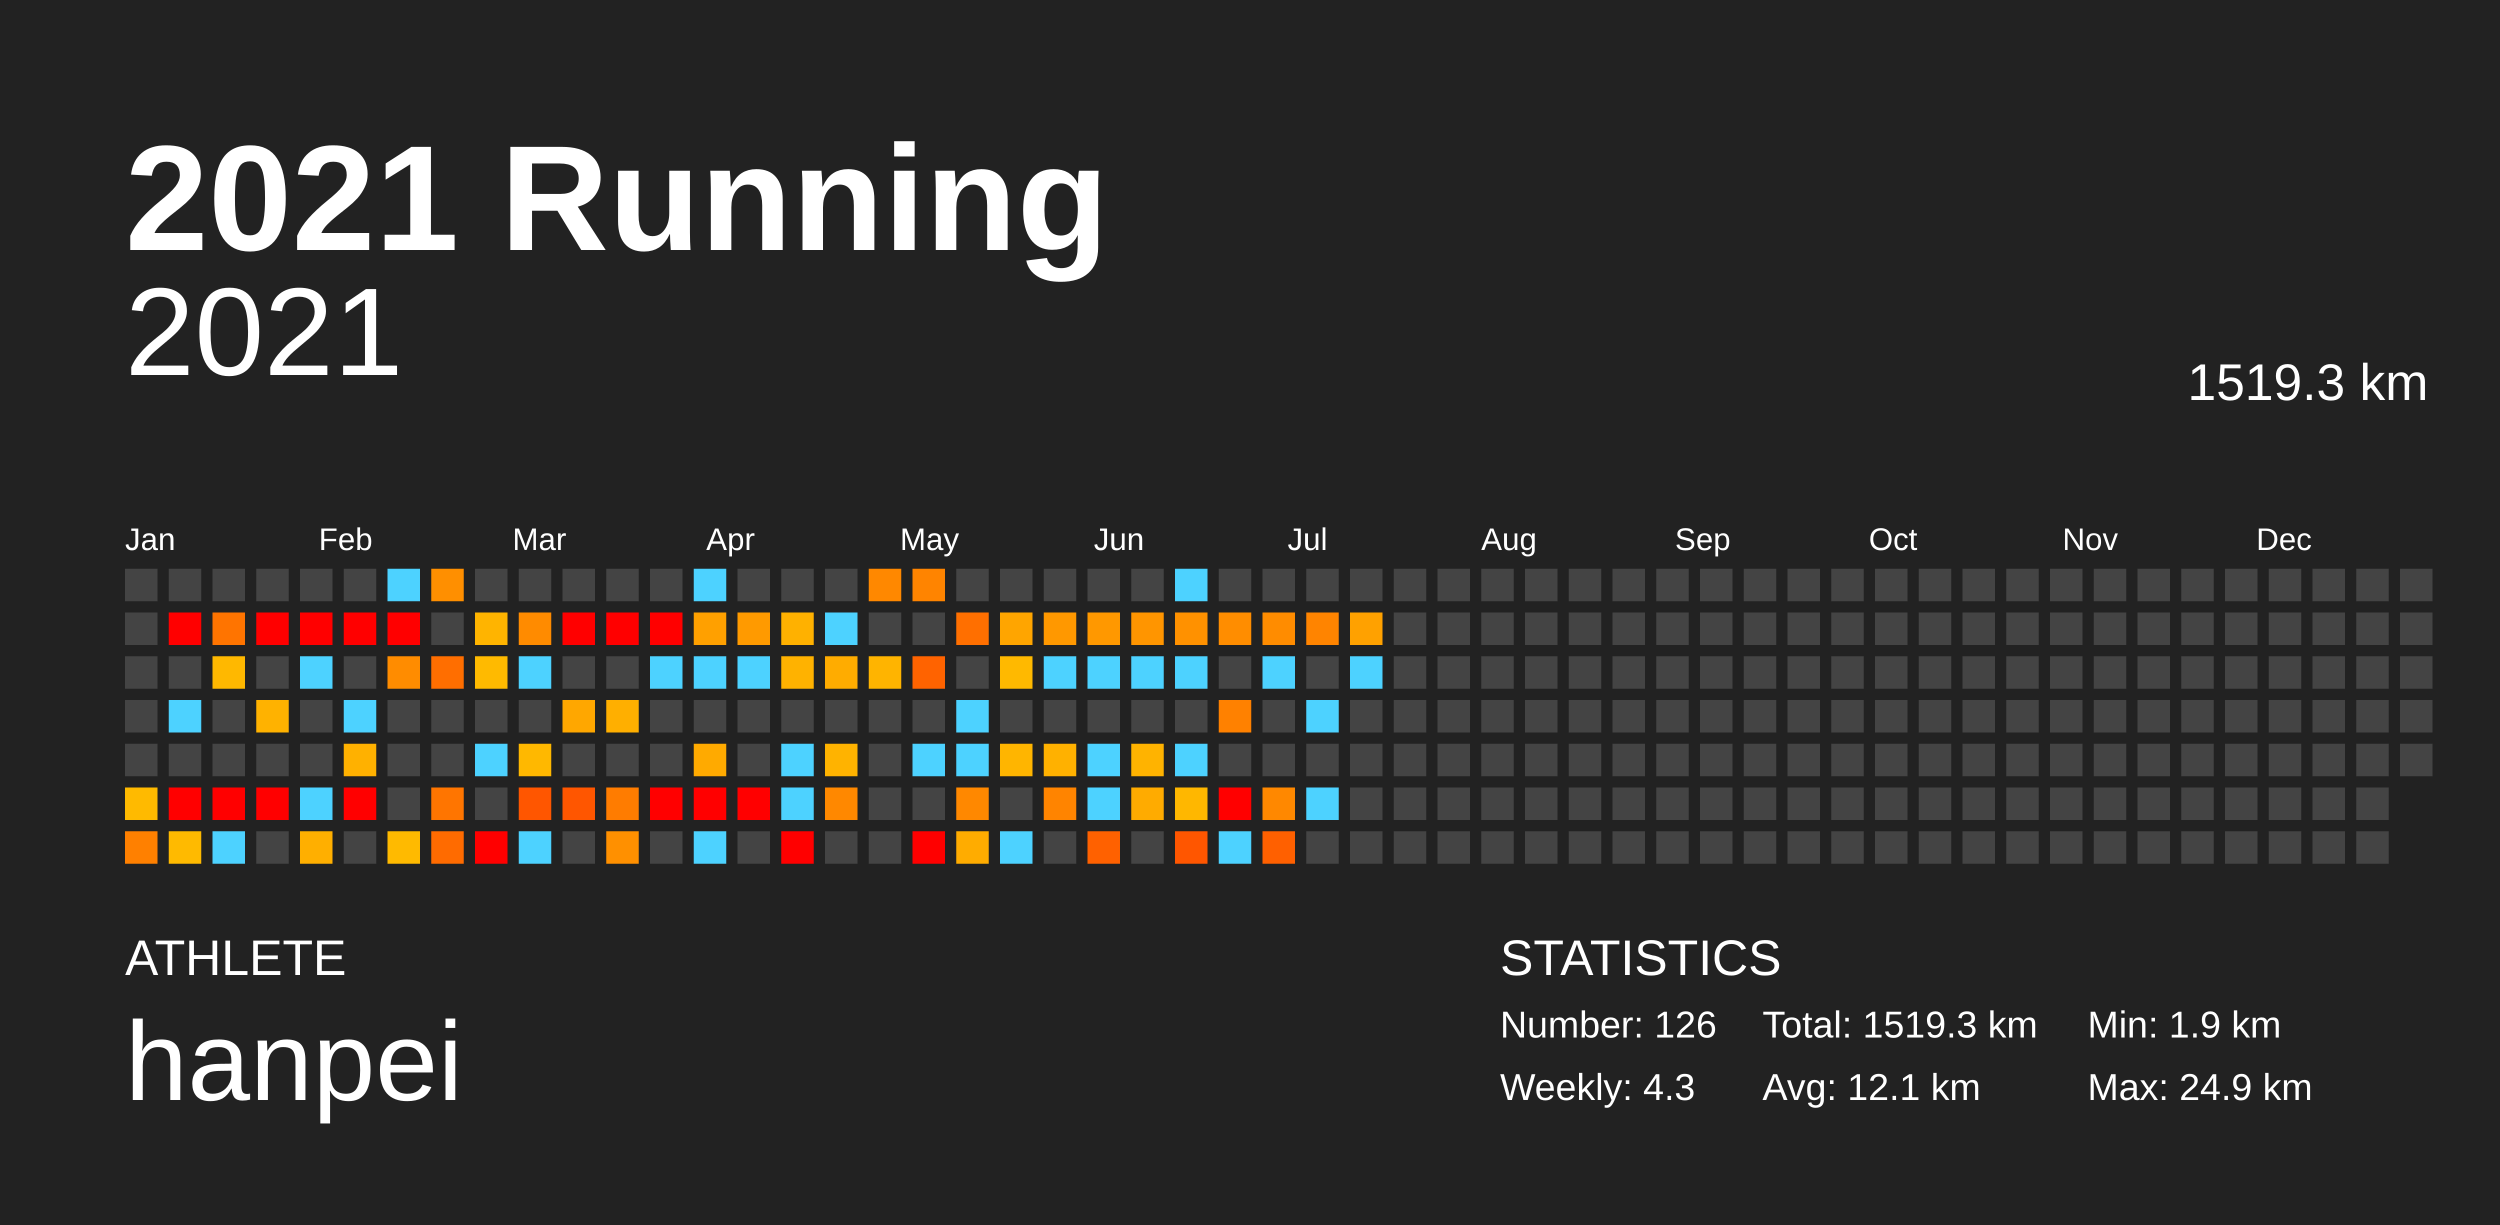
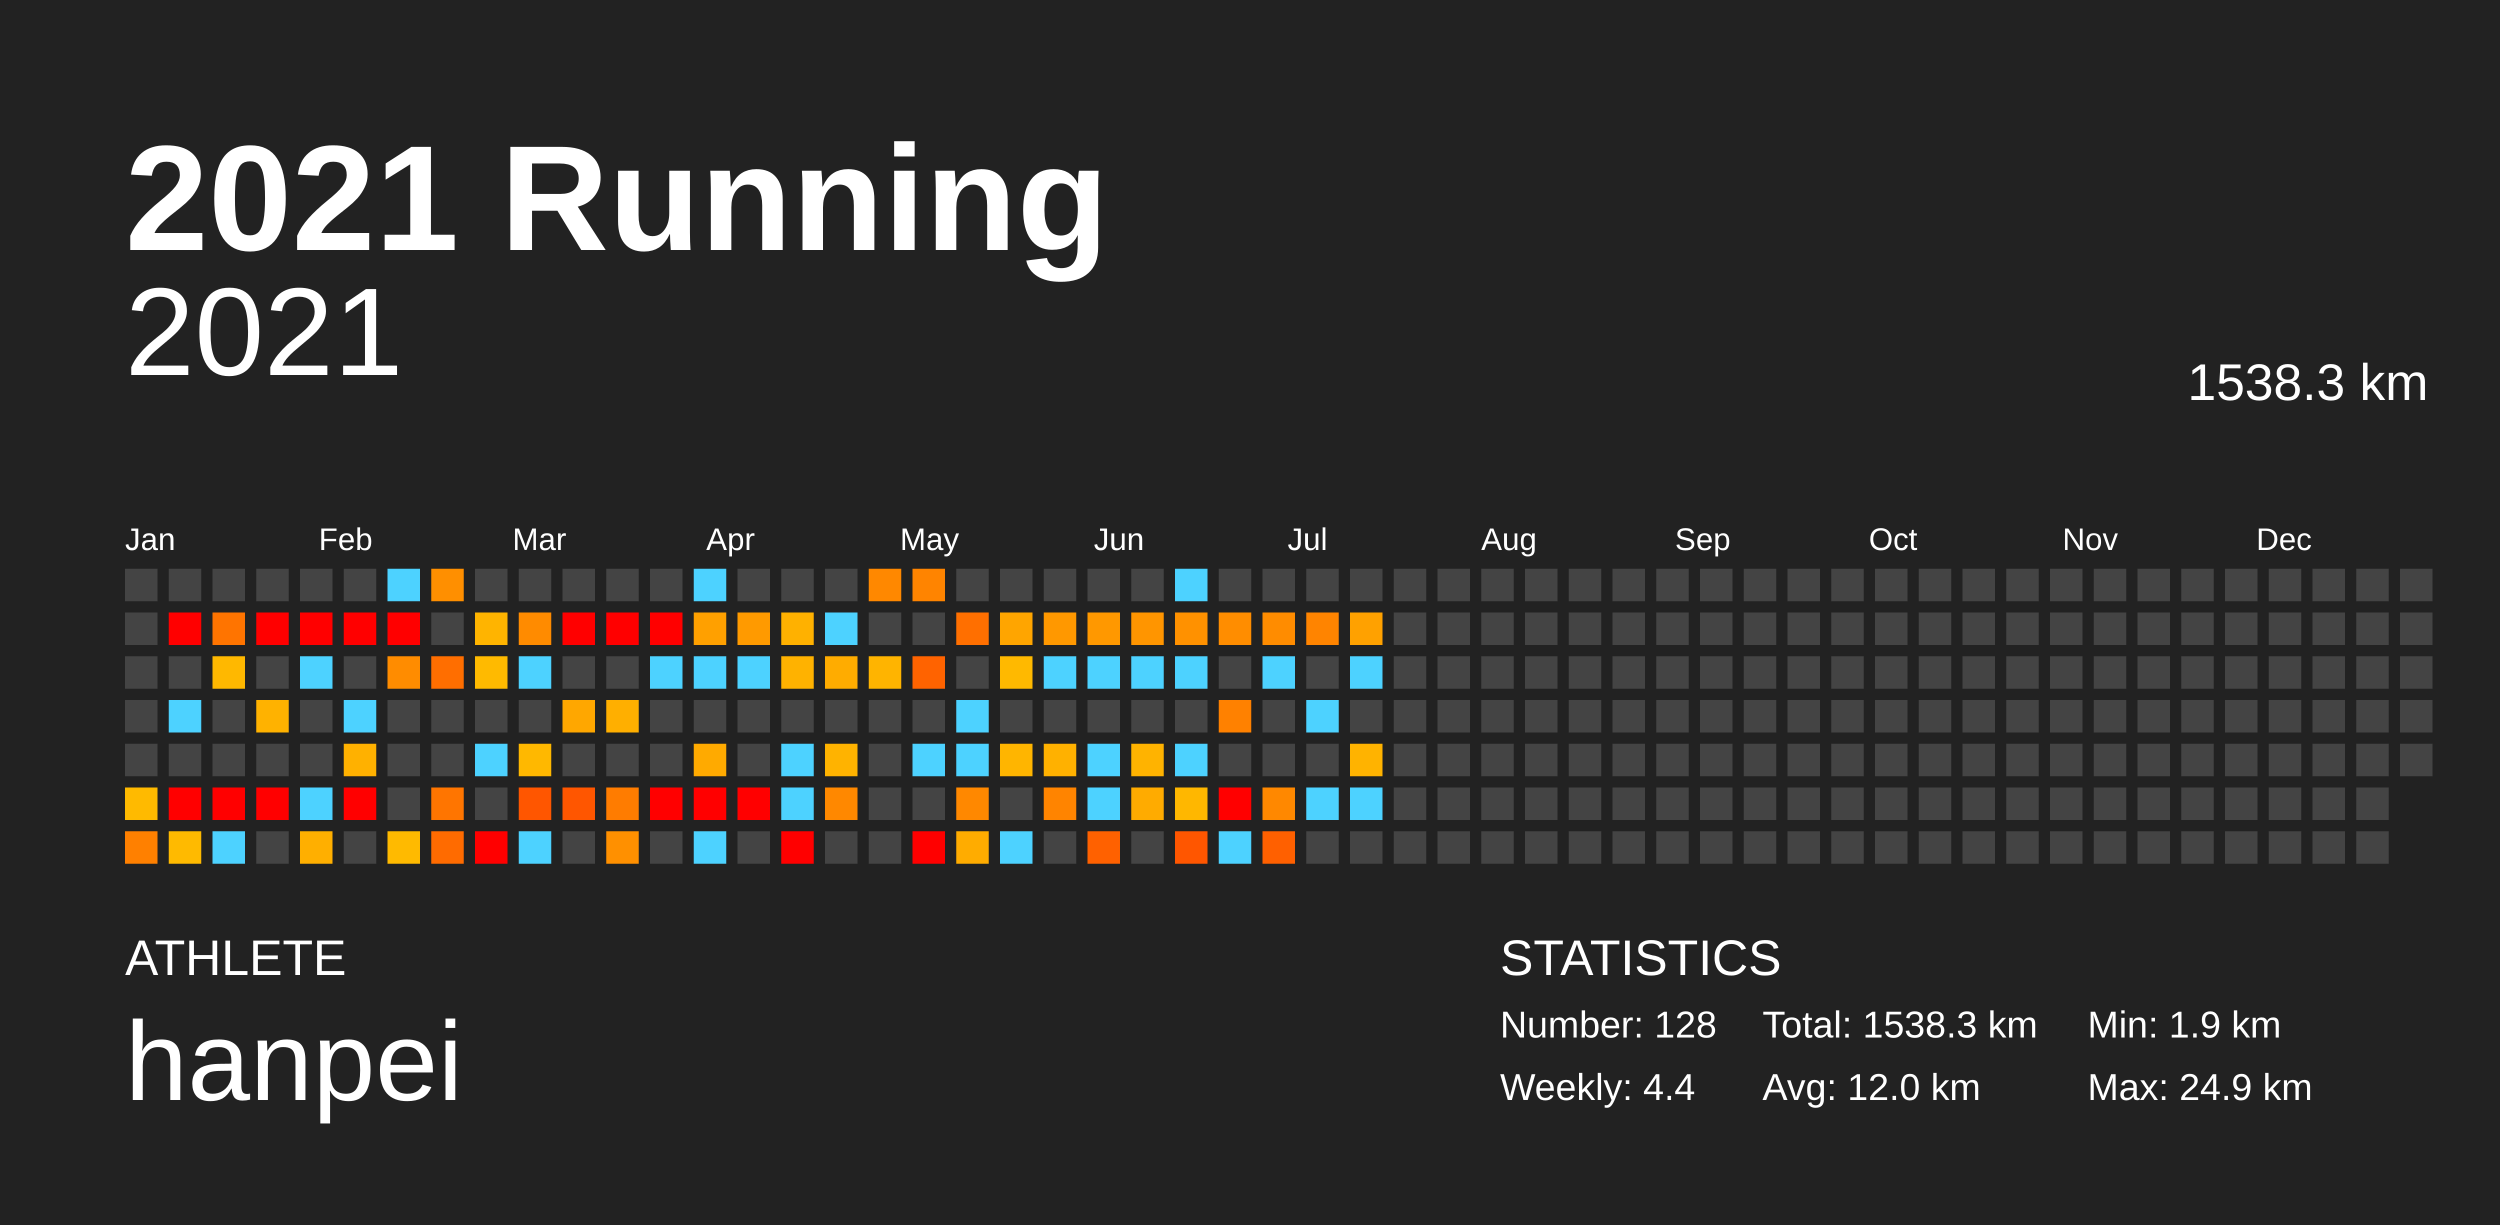
<svg xmlns="http://www.w3.org/2000/svg" baseProfile="full" height="98mm" version="1.1" viewBox="0,0,200,98" width="200mm">
  <defs />
  <rect fill="#222222" height="98" width="200" x="0" y="0" />
  <text fill="#FFFFFF" style="font-size:12px; font-family:Arial; font-weight:bold;" x="10" y="20">2021 Running</text>
  <text fill="#FFFFFF" style="font-size:4px; font-family:Arial" x="10" y="78">ATHLETE</text>
  <text fill="#FFFFFF" style="font-size:9px; font-family:Arial" x="10" y="88">hanpei</text>
  <text fill="#FFFFFF" style="font-size:4px; font-family:Arial" x="120" y="78">STATISTICS</text>
-   <text fill="#FFFFFF" style="font-size:3px; font-family:Arial" x="120" y="83">Number: 126</text>
-   <text fill="#FFFFFF" style="font-size:3px; font-family:Arial" x="120" y="88">Weekly: 4.3</text>
-   <text fill="#FFFFFF" style="font-size:3px; font-family:Arial" x="141" y="83">Total: 1519.3 km</text>
-   <text fill="#FFFFFF" style="font-size:3px; font-family:Arial" x="141" y="88">Avg: 12.1 km</text>
+   <text fill="#FFFFFF" style="font-size:3px; font-family:Arial" x="120" y="83">Number: 128</text>
+   <text fill="#FFFFFF" style="font-size:3px; font-family:Arial" x="120" y="88">Weekly: 4.4</text>
+   <text fill="#FFFFFF" style="font-size:3px; font-family:Arial" x="141" y="83">Total: 1538.3 km</text>
+   <text fill="#FFFFFF" style="font-size:3px; font-family:Arial" x="141" y="88">Avg: 12.0 km</text>
  <text fill="#FFFFFF" style="font-size:3px; font-family:Arial" x="167" y="83">Min: 1.9 km</text>
  <text fill="#FFFFFF" style="font-size:3px; font-family:Arial" x="167" y="88">Max: 24.9 km</text>
  <text alignment-baseline="hanging" fill="#FFFFFF" style="font-size:10.0px; font-family:Arial;" x="10" y="30">2021</text>
-   <text alignment-baseline="hanging" fill="#FFFFFF" style="font-size:4.125px; font-family:Arial;" x="175" y="32">1519.3 km</text>
+   <text alignment-baseline="hanging" fill="#FFFFFF" style="font-size:4.125px; font-family:Arial;" x="175" y="32">1538.3 km</text>
  <text fill="#FFFFFF" style="font-size:2.5px; font-family:Arial" x="10.0" y="44">Jan</text>
  <text fill="#FFFFFF" style="font-size:2.5px; font-family:Arial" x="25.5" y="44">Feb</text>
  <text fill="#FFFFFF" style="font-size:2.5px; font-family:Arial" x="41.0" y="44">Mar</text>
  <text fill="#FFFFFF" style="font-size:2.5px; font-family:Arial" x="56.5" y="44">Apr</text>
  <text fill="#FFFFFF" style="font-size:2.5px; font-family:Arial" x="72.0" y="44">May</text>
  <text fill="#FFFFFF" style="font-size:2.5px; font-family:Arial" x="87.5" y="44">Jun</text>
  <text fill="#FFFFFF" style="font-size:2.5px; font-family:Arial" x="103.0" y="44">Jul</text>
  <text fill="#FFFFFF" style="font-size:2.5px; font-family:Arial" x="118.5" y="44">Aug</text>
  <text fill="#FFFFFF" style="font-size:2.5px; font-family:Arial" x="134.0" y="44">Sep</text>
  <text fill="#FFFFFF" style="font-size:2.5px; font-family:Arial" x="149.5" y="44">Oct</text>
  <text fill="#FFFFFF" style="font-size:2.5px; font-family:Arial" x="165.0" y="44">Nov</text>
  <text fill="#FFFFFF" style="font-size:2.5px; font-family:Arial" x="180.5" y="44">Dec</text>
  <rect fill="#444444" height="2.6" width="2.6" x="10.0" y="45.5" />
  <rect fill="#444444" height="2.6" width="2.6" x="10.0" y="49.0" />
  <rect fill="#444444" height="2.6" width="2.6" x="10.0" y="52.5" />
  <rect fill="#444444" height="2.6" width="2.6" x="10.0" y="56.0" />
  <rect fill="#444444" height="2.6" width="2.6" x="10.0" y="59.5" />
  <rect fill="#ffba00" height="2.6" width="2.6" x="10.0" y="63.0" />
  <rect fill="#ff8000" height="2.6" width="2.6" x="10.0" y="66.5" />
  <rect fill="#444444" height="2.6" width="2.6" x="13.5" y="45.5" />
  <rect fill="red" height="2.6" width="2.6" x="13.5" y="49.0" />
  <rect fill="#444444" height="2.6" width="2.6" x="13.5" y="52.5" />
  <rect fill="#4dd2ff" height="2.6" width="2.6" x="13.5" y="56.0" />
  <rect fill="#444444" height="2.6" width="2.6" x="13.5" y="59.5" />
  <rect fill="red" height="2.6" width="2.6" x="13.5" y="63.0" />
  <rect fill="#ffba00" height="2.6" width="2.6" x="13.5" y="66.5" />
  <rect fill="#444444" height="2.6" width="2.6" x="17.0" y="45.5" />
  <rect fill="#ff7400" height="2.6" width="2.6" x="17.0" y="49.0" />
  <rect fill="#ffb800" height="2.6" width="2.6" x="17.0" y="52.5" />
  <rect fill="#444444" height="2.6" width="2.6" x="17.0" y="56.0" />
  <rect fill="#444444" height="2.6" width="2.6" x="17.0" y="59.5" />
  <rect fill="red" height="2.6" width="2.6" x="17.0" y="63.0" />
  <rect fill="#4dd2ff" height="2.6" width="2.6" x="17.0" y="66.5" />
  <rect fill="#444444" height="2.6" width="2.6" x="20.5" y="45.5" />
  <rect fill="red" height="2.6" width="2.6" x="20.5" y="49.0" />
  <rect fill="#444444" height="2.6" width="2.6" x="20.5" y="52.5" />
  <rect fill="#ffb200" height="2.6" width="2.6" x="20.5" y="56.0" />
  <rect fill="#444444" height="2.6" width="2.6" x="20.5" y="59.5" />
  <rect fill="red" height="2.6" width="2.6" x="20.5" y="63.0" />
  <rect fill="#444444" height="2.6" width="2.6" x="20.5" y="66.5" />
  <rect fill="#444444" height="2.6" width="2.6" x="24.0" y="45.5" />
  <rect fill="red" height="2.6" width="2.6" x="24.0" y="49.0" />
  <rect fill="#4dd2ff" height="2.6" width="2.6" x="24.0" y="52.5" />
  <rect fill="#444444" height="2.6" width="2.6" x="24.0" y="56.0" />
  <rect fill="#444444" height="2.6" width="2.6" x="24.0" y="59.5" />
  <rect fill="#4dd2ff" height="2.6" width="2.6" x="24.0" y="63.0" />
  <rect fill="#ffaf00" height="2.6" width="2.6" x="24.0" y="66.5" />
  <rect fill="#444444" height="2.6" width="2.6" x="27.5" y="45.5" />
  <rect fill="red" height="2.6" width="2.6" x="27.5" y="49.0" />
  <rect fill="#444444" height="2.6" width="2.6" x="27.5" y="52.5" />
  <rect fill="#4dd2ff" height="2.6" width="2.6" x="27.5" y="56.0" />
  <rect fill="#ffb100" height="2.6" width="2.6" x="27.5" y="59.5" />
  <rect fill="red" height="2.6" width="2.6" x="27.5" y="63.0" />
  <rect fill="#444444" height="2.6" width="2.6" x="27.5" y="66.5" />
  <rect fill="#4dd2ff" height="2.6" width="2.6" x="31.0" y="45.5" />
  <rect fill="red" height="2.6" width="2.6" x="31.0" y="49.0" />
  <rect fill="#ff8c00" height="2.6" width="2.6" x="31.0" y="52.5" />
  <rect fill="#444444" height="2.6" width="2.6" x="31.0" y="56.0" />
  <rect fill="#444444" height="2.6" width="2.6" x="31.0" y="59.5" />
  <rect fill="#444444" height="2.6" width="2.6" x="31.0" y="63.0" />
  <rect fill="#ffba00" height="2.6" width="2.6" x="31.0" y="66.5" />
  <rect fill="#ff8f00" height="2.6" width="2.6" x="34.5" y="45.5" />
  <rect fill="#444444" height="2.6" width="2.6" x="34.5" y="49.0" />
  <rect fill="#ff6e00" height="2.6" width="2.6" x="34.5" y="52.5" />
  <rect fill="#444444" height="2.6" width="2.6" x="34.5" y="56.0" />
  <rect fill="#444444" height="2.6" width="2.6" x="34.5" y="59.5" />
  <rect fill="#ff7500" height="2.6" width="2.6" x="34.5" y="63.0" />
  <rect fill="#ff6b00" height="2.6" width="2.6" x="34.5" y="66.5" />
  <rect fill="#444444" height="2.6" width="2.6" x="38.0" y="45.5" />
  <rect fill="#ffb400" height="2.6" width="2.6" x="38.0" y="49.0" />
  <rect fill="#ffba00" height="2.6" width="2.6" x="38.0" y="52.5" />
  <rect fill="#444444" height="2.6" width="2.6" x="38.0" y="56.0" />
  <rect fill="#4dd2ff" height="2.6" width="2.6" x="38.0" y="59.5" />
  <rect fill="#444444" height="2.6" width="2.6" x="38.0" y="63.0" />
  <rect fill="red" height="2.6" width="2.6" x="38.0" y="66.5" />
  <rect fill="#444444" height="2.6" width="2.6" x="41.5" y="45.5" />
  <rect fill="#ff8b00" height="2.6" width="2.6" x="41.5" y="49.0" />
  <rect fill="#4dd2ff" height="2.6" width="2.6" x="41.5" y="52.5" />
  <rect fill="#444444" height="2.6" width="2.6" x="41.5" y="56.0" />
  <rect fill="#ffb800" height="2.6" width="2.6" x="41.5" y="59.5" />
  <rect fill="#ff5600" height="2.6" width="2.6" x="41.5" y="63.0" />
  <rect fill="#4dd2ff" height="2.6" width="2.6" x="41.5" y="66.5" />
  <rect fill="#444444" height="2.6" width="2.6" x="45.0" y="45.5" />
  <rect fill="red" height="2.6" width="2.6" x="45.0" y="49.0" />
  <rect fill="#444444" height="2.6" width="2.6" x="45.0" y="52.5" />
  <rect fill="#ffa700" height="2.6" width="2.6" x="45.0" y="56.0" />
  <rect fill="#444444" height="2.6" width="2.6" x="45.0" y="59.5" />
  <rect fill="#ff5600" height="2.6" width="2.6" x="45.0" y="63.0" />
  <rect fill="#444444" height="2.6" width="2.6" x="45.0" y="66.5" />
  <rect fill="#444444" height="2.6" width="2.6" x="48.5" y="45.5" />
  <rect fill="red" height="2.6" width="2.6" x="48.5" y="49.0" />
  <rect fill="#444444" height="2.6" width="2.6" x="48.5" y="52.5" />
  <rect fill="#ffaf00" height="2.6" width="2.6" x="48.5" y="56.0" />
  <rect fill="#444444" height="2.6" width="2.6" x="48.5" y="59.5" />
  <rect fill="#ff7c00" height="2.6" width="2.6" x="48.5" y="63.0" />
  <rect fill="#ff9000" height="2.6" width="2.6" x="48.5" y="66.5" />
  <rect fill="#444444" height="2.6" width="2.6" x="52.0" y="45.5" />
  <rect fill="red" height="2.6" width="2.6" x="52.0" y="49.0" />
  <rect fill="#4dd2ff" height="2.6" width="2.6" x="52.0" y="52.5" />
  <rect fill="#444444" height="2.6" width="2.6" x="52.0" y="56.0" />
  <rect fill="#444444" height="2.6" width="2.6" x="52.0" y="59.5" />
  <rect fill="red" height="2.6" width="2.6" x="52.0" y="63.0" />
  <rect fill="#444444" height="2.6" width="2.6" x="52.0" y="66.5" />
  <rect fill="#4dd2ff" height="2.6" width="2.6" x="55.5" y="45.5" />
  <rect fill="#ffa000" height="2.6" width="2.6" x="55.5" y="49.0" />
  <rect fill="#4dd2ff" height="2.6" width="2.6" x="55.5" y="52.5" />
  <rect fill="#444444" height="2.6" width="2.6" x="55.5" y="56.0" />
  <rect fill="#ffaa00" height="2.6" width="2.6" x="55.5" y="59.5" />
  <rect fill="red" height="2.6" width="2.6" x="55.5" y="63.0" />
  <rect fill="#4dd2ff" height="2.6" width="2.6" x="55.5" y="66.5" />
  <rect fill="#444444" height="2.6" width="2.6" x="59.0" y="45.5" />
  <rect fill="#ff9a00" height="2.6" width="2.6" x="59.0" y="49.0" />
  <rect fill="#4dd2ff" height="2.6" width="2.6" x="59.0" y="52.5" />
  <rect fill="#444444" height="2.6" width="2.6" x="59.0" y="56.0" />
  <rect fill="#444444" height="2.6" width="2.6" x="59.0" y="59.5" />
  <rect fill="red" height="2.6" width="2.6" x="59.0" y="63.0" />
  <rect fill="#444444" height="2.6" width="2.6" x="59.0" y="66.5" />
  <rect fill="#444444" height="2.6" width="2.6" x="62.5" y="45.5" />
  <rect fill="#ffb100" height="2.6" width="2.6" x="62.5" y="49.0" />
  <rect fill="#ffb200" height="2.6" width="2.6" x="62.5" y="52.5" />
  <rect fill="#444444" height="2.6" width="2.6" x="62.5" y="56.0" />
  <rect fill="#4dd2ff" height="2.6" width="2.6" x="62.5" y="59.5" />
  <rect fill="#4dd2ff" height="2.6" width="2.6" x="62.5" y="63.0" />
  <rect fill="red" height="2.6" width="2.6" x="62.5" y="66.5" />
  <rect fill="#444444" height="2.6" width="2.6" x="66.0" y="45.5" />
  <rect fill="#4dd2ff" height="2.6" width="2.6" x="66.0" y="49.0" />
  <rect fill="#ffac00" height="2.6" width="2.6" x="66.0" y="52.5" />
  <rect fill="#444444" height="2.6" width="2.6" x="66.0" y="56.0" />
  <rect fill="#ffb300" height="2.6" width="2.6" x="66.0" y="59.5" />
  <rect fill="#ff8800" height="2.6" width="2.6" x="66.0" y="63.0" />
  <rect fill="#444444" height="2.6" width="2.6" x="66.0" y="66.5" />
  <rect fill="#ff8800" height="2.6" width="2.6" x="69.5" y="45.5" />
  <rect fill="#444444" height="2.6" width="2.6" x="69.5" y="49.0" />
  <rect fill="#ffb400" height="2.6" width="2.6" x="69.5" y="52.5" />
  <rect fill="#444444" height="2.6" width="2.6" x="69.5" y="56.0" />
  <rect fill="#444444" height="2.6" width="2.6" x="69.5" y="59.5" />
  <rect fill="#444444" height="2.6" width="2.6" x="69.5" y="63.0" />
  <rect fill="#444444" height="2.6" width="2.6" x="69.5" y="66.5" />
  <rect fill="#ff8400" height="2.6" width="2.6" x="73.0" y="45.5" />
  <rect fill="#444444" height="2.6" width="2.6" x="73.0" y="49.0" />
  <rect fill="#ff6300" height="2.6" width="2.6" x="73.0" y="52.5" />
  <rect fill="#444444" height="2.6" width="2.6" x="73.0" y="56.0" />
  <rect fill="#4dd2ff" height="2.6" width="2.6" x="73.0" y="59.5" />
  <rect fill="#444444" height="2.6" width="2.6" x="73.0" y="63.0" />
  <rect fill="red" height="2.6" width="2.6" x="73.0" y="66.5" />
  <rect fill="#444444" height="2.6" width="2.6" x="76.5" y="45.5" />
  <rect fill="#ff6f00" height="2.6" width="2.6" x="76.5" y="49.0" />
  <rect fill="#444444" height="2.6" width="2.6" x="76.5" y="52.5" />
  <rect fill="#4dd2ff" height="2.6" width="2.6" x="76.5" y="56.0" />
  <rect fill="#4dd2ff" height="2.6" width="2.6" x="76.5" y="59.5" />
  <rect fill="#ff8800" height="2.6" width="2.6" x="76.5" y="63.0" />
  <rect fill="#ffac00" height="2.6" width="2.6" x="76.5" y="66.5" />
  <rect fill="#444444" height="2.6" width="2.6" x="80.0" y="45.5" />
  <rect fill="#ffa500" height="2.6" width="2.6" x="80.0" y="49.0" />
  <rect fill="#ffb900" height="2.6" width="2.6" x="80.0" y="52.5" />
  <rect fill="#444444" height="2.6" width="2.6" x="80.0" y="56.0" />
  <rect fill="#ffb500" height="2.6" width="2.6" x="80.0" y="59.5" />
  <rect fill="#444444" height="2.6" width="2.6" x="80.0" y="63.0" />
  <rect fill="#4dd2ff" height="2.6" width="2.6" x="80.0" y="66.5" />
  <rect fill="#444444" height="2.6" width="2.6" x="83.5" y="45.5" />
  <rect fill="#ff9800" height="2.6" width="2.6" x="83.5" y="49.0" />
  <rect fill="#4dd2ff" height="2.6" width="2.6" x="83.5" y="52.5" />
  <rect fill="#444444" height="2.6" width="2.6" x="83.5" y="56.0" />
  <rect fill="#ffb100" height="2.6" width="2.6" x="83.5" y="59.5" />
  <rect fill="#ff8400" height="2.6" width="2.6" x="83.5" y="63.0" />
  <rect fill="#444444" height="2.6" width="2.6" x="83.5" y="66.5" />
  <rect fill="#444444" height="2.6" width="2.6" x="87.0" y="45.5" />
  <rect fill="#ff9800" height="2.6" width="2.6" x="87.0" y="49.0" />
  <rect fill="#4dd2ff" height="2.6" width="2.6" x="87.0" y="52.5" />
  <rect fill="#444444" height="2.6" width="2.6" x="87.0" y="56.0" />
  <rect fill="#4dd2ff" height="2.6" width="2.6" x="87.0" y="59.5" />
  <rect fill="#4dd2ff" height="2.6" width="2.6" x="87.0" y="63.0" />
  <rect fill="#ff6100" height="2.6" width="2.6" x="87.0" y="66.5" />
  <rect fill="#444444" height="2.6" width="2.6" x="90.5" y="45.5" />
  <rect fill="#ff9500" height="2.6" width="2.6" x="90.5" y="49.0" />
  <rect fill="#4dd2ff" height="2.6" width="2.6" x="90.5" y="52.5" />
  <rect fill="#444444" height="2.6" width="2.6" x="90.5" y="56.0" />
  <rect fill="#ffb300" height="2.6" width="2.6" x="90.5" y="59.5" />
  <rect fill="#ffab00" height="2.6" width="2.6" x="90.5" y="63.0" />
  <rect fill="#444444" height="2.6" width="2.6" x="90.5" y="66.5" />
  <rect fill="#4dd2ff" height="2.6" width="2.6" x="94.0" y="45.5" />
  <rect fill="#ff9100" height="2.6" width="2.6" x="94.0" y="49.0" />
  <rect fill="#4dd2ff" height="2.6" width="2.6" x="94.0" y="52.5" />
  <rect fill="#444444" height="2.6" width="2.6" x="94.0" y="56.0" />
  <rect fill="#4dd2ff" height="2.6" width="2.6" x="94.0" y="59.5" />
  <rect fill="#ffb700" height="2.6" width="2.6" x="94.0" y="63.0" />
  <rect fill="#ff5600" height="2.6" width="2.6" x="94.0" y="66.5" />
  <rect fill="#444444" height="2.6" width="2.6" x="97.5" y="45.5" />
  <rect fill="#ff8d00" height="2.6" width="2.6" x="97.5" y="49.0" />
  <rect fill="#444444" height="2.6" width="2.6" x="97.5" y="52.5" />
  <rect fill="#ff8100" height="2.6" width="2.6" x="97.5" y="56.0" />
  <rect fill="#444444" height="2.6" width="2.6" x="97.5" y="59.5" />
  <rect fill="red" height="2.6" width="2.6" x="97.5" y="63.0" />
  <rect fill="#4dd2ff" height="2.6" width="2.6" x="97.5" y="66.5" />
  <rect fill="#444444" height="2.6" width="2.6" x="101.0" y="45.5" />
  <rect fill="#ff8c00" height="2.6" width="2.6" x="101.0" y="49.0" />
  <rect fill="#4dd2ff" height="2.6" width="2.6" x="101.0" y="52.5" />
  <rect fill="#444444" height="2.6" width="2.6" x="101.0" y="56.0" />
  <rect fill="#444444" height="2.6" width="2.6" x="101.0" y="59.5" />
  <rect fill="#ff8800" height="2.6" width="2.6" x="101.0" y="63.0" />
  <rect fill="#ff6000" height="2.6" width="2.6" x="101.0" y="66.5" />
  <rect fill="#444444" height="2.6" width="2.6" x="104.5" y="45.5" />
  <rect fill="#ff8400" height="2.6" width="2.6" x="104.5" y="49.0" />
  <rect fill="#444444" height="2.6" width="2.6" x="104.5" y="52.5" />
  <rect fill="#4dd2ff" height="2.6" width="2.6" x="104.5" y="56.0" />
  <rect fill="#444444" height="2.6" width="2.6" x="104.5" y="59.5" />
  <rect fill="#4dd2ff" height="2.6" width="2.6" x="104.5" y="63.0" />
  <rect fill="#444444" height="2.6" width="2.6" x="104.5" y="66.5" />
  <rect fill="#444444" height="2.6" width="2.6" x="108.0" y="45.5" />
  <rect fill="#ffa100" height="2.6" width="2.6" x="108.0" y="49.0" />
  <rect fill="#4dd2ff" height="2.6" width="2.6" x="108.0" y="52.5" />
  <rect fill="#444444" height="2.6" width="2.6" x="108.0" y="56.0" />
-   <rect fill="#444444" height="2.6" width="2.6" x="108.0" y="59.5" />
-   <rect fill="#444444" height="2.6" width="2.6" x="108.0" y="63.0" />
+   <rect fill="#ffb300" height="2.6" width="2.6" x="108.0" y="59.5" />
+   <rect fill="#4dd2ff" height="2.6" width="2.6" x="108.0" y="63.0" />
  <rect fill="#444444" height="2.6" width="2.6" x="108.0" y="66.5" />
  <rect fill="#444444" height="2.6" width="2.6" x="111.5" y="45.5" />
  <rect fill="#444444" height="2.6" width="2.6" x="111.5" y="49.0" />
  <rect fill="#444444" height="2.6" width="2.6" x="111.5" y="52.5" />
  <rect fill="#444444" height="2.6" width="2.6" x="111.5" y="56.0" />
  <rect fill="#444444" height="2.6" width="2.6" x="111.5" y="59.5" />
  <rect fill="#444444" height="2.6" width="2.6" x="111.5" y="63.0" />
  <rect fill="#444444" height="2.6" width="2.6" x="111.5" y="66.5" />
  <rect fill="#444444" height="2.6" width="2.6" x="115.0" y="45.5" />
  <rect fill="#444444" height="2.6" width="2.6" x="115.0" y="49.0" />
  <rect fill="#444444" height="2.6" width="2.6" x="115.0" y="52.5" />
  <rect fill="#444444" height="2.6" width="2.6" x="115.0" y="56.0" />
  <rect fill="#444444" height="2.6" width="2.6" x="115.0" y="59.5" />
  <rect fill="#444444" height="2.6" width="2.6" x="115.0" y="63.0" />
  <rect fill="#444444" height="2.6" width="2.6" x="115.0" y="66.5" />
  <rect fill="#444444" height="2.6" width="2.6" x="118.5" y="45.5" />
  <rect fill="#444444" height="2.6" width="2.6" x="118.5" y="49.0" />
  <rect fill="#444444" height="2.6" width="2.6" x="118.5" y="52.5" />
  <rect fill="#444444" height="2.6" width="2.6" x="118.5" y="56.0" />
  <rect fill="#444444" height="2.6" width="2.6" x="118.5" y="59.5" />
  <rect fill="#444444" height="2.6" width="2.6" x="118.5" y="63.0" />
  <rect fill="#444444" height="2.6" width="2.6" x="118.5" y="66.5" />
  <rect fill="#444444" height="2.6" width="2.6" x="122.0" y="45.5" />
  <rect fill="#444444" height="2.6" width="2.6" x="122.0" y="49.0" />
  <rect fill="#444444" height="2.6" width="2.6" x="122.0" y="52.5" />
  <rect fill="#444444" height="2.6" width="2.6" x="122.0" y="56.0" />
  <rect fill="#444444" height="2.6" width="2.6" x="122.0" y="59.5" />
  <rect fill="#444444" height="2.6" width="2.6" x="122.0" y="63.0" />
  <rect fill="#444444" height="2.6" width="2.6" x="122.0" y="66.5" />
  <rect fill="#444444" height="2.6" width="2.6" x="125.5" y="45.5" />
  <rect fill="#444444" height="2.6" width="2.6" x="125.5" y="49.0" />
  <rect fill="#444444" height="2.6" width="2.6" x="125.5" y="52.5" />
  <rect fill="#444444" height="2.6" width="2.6" x="125.5" y="56.0" />
  <rect fill="#444444" height="2.6" width="2.6" x="125.5" y="59.5" />
  <rect fill="#444444" height="2.6" width="2.6" x="125.5" y="63.0" />
  <rect fill="#444444" height="2.6" width="2.6" x="125.5" y="66.5" />
  <rect fill="#444444" height="2.6" width="2.6" x="129.0" y="45.5" />
  <rect fill="#444444" height="2.6" width="2.6" x="129.0" y="49.0" />
  <rect fill="#444444" height="2.6" width="2.6" x="129.0" y="52.5" />
  <rect fill="#444444" height="2.6" width="2.6" x="129.0" y="56.0" />
  <rect fill="#444444" height="2.6" width="2.6" x="129.0" y="59.5" />
  <rect fill="#444444" height="2.6" width="2.6" x="129.0" y="63.0" />
  <rect fill="#444444" height="2.6" width="2.6" x="129.0" y="66.5" />
  <rect fill="#444444" height="2.6" width="2.6" x="132.5" y="45.5" />
  <rect fill="#444444" height="2.6" width="2.6" x="132.5" y="49.0" />
  <rect fill="#444444" height="2.6" width="2.6" x="132.5" y="52.5" />
  <rect fill="#444444" height="2.6" width="2.6" x="132.5" y="56.0" />
  <rect fill="#444444" height="2.6" width="2.6" x="132.5" y="59.5" />
  <rect fill="#444444" height="2.6" width="2.6" x="132.5" y="63.0" />
  <rect fill="#444444" height="2.6" width="2.6" x="132.5" y="66.5" />
  <rect fill="#444444" height="2.6" width="2.6" x="136.0" y="45.5" />
  <rect fill="#444444" height="2.6" width="2.6" x="136.0" y="49.0" />
  <rect fill="#444444" height="2.6" width="2.6" x="136.0" y="52.5" />
  <rect fill="#444444" height="2.6" width="2.6" x="136.0" y="56.0" />
  <rect fill="#444444" height="2.6" width="2.6" x="136.0" y="59.5" />
  <rect fill="#444444" height="2.6" width="2.6" x="136.0" y="63.0" />
  <rect fill="#444444" height="2.6" width="2.6" x="136.0" y="66.5" />
  <rect fill="#444444" height="2.6" width="2.6" x="139.5" y="45.5" />
  <rect fill="#444444" height="2.6" width="2.6" x="139.5" y="49.0" />
  <rect fill="#444444" height="2.6" width="2.6" x="139.5" y="52.5" />
  <rect fill="#444444" height="2.6" width="2.6" x="139.5" y="56.0" />
  <rect fill="#444444" height="2.6" width="2.6" x="139.5" y="59.5" />
  <rect fill="#444444" height="2.6" width="2.6" x="139.5" y="63.0" />
  <rect fill="#444444" height="2.6" width="2.6" x="139.5" y="66.5" />
  <rect fill="#444444" height="2.6" width="2.6" x="143.0" y="45.5" />
  <rect fill="#444444" height="2.6" width="2.6" x="143.0" y="49.0" />
  <rect fill="#444444" height="2.6" width="2.6" x="143.0" y="52.5" />
  <rect fill="#444444" height="2.6" width="2.6" x="143.0" y="56.0" />
  <rect fill="#444444" height="2.6" width="2.6" x="143.0" y="59.5" />
  <rect fill="#444444" height="2.6" width="2.6" x="143.0" y="63.0" />
  <rect fill="#444444" height="2.6" width="2.6" x="143.0" y="66.5" />
  <rect fill="#444444" height="2.6" width="2.6" x="146.5" y="45.5" />
  <rect fill="#444444" height="2.6" width="2.6" x="146.5" y="49.0" />
  <rect fill="#444444" height="2.6" width="2.6" x="146.5" y="52.5" />
  <rect fill="#444444" height="2.6" width="2.6" x="146.5" y="56.0" />
  <rect fill="#444444" height="2.6" width="2.6" x="146.5" y="59.5" />
  <rect fill="#444444" height="2.6" width="2.6" x="146.5" y="63.0" />
  <rect fill="#444444" height="2.6" width="2.6" x="146.5" y="66.5" />
  <rect fill="#444444" height="2.6" width="2.6" x="150.0" y="45.5" />
  <rect fill="#444444" height="2.6" width="2.6" x="150.0" y="49.0" />
  <rect fill="#444444" height="2.6" width="2.6" x="150.0" y="52.5" />
  <rect fill="#444444" height="2.6" width="2.6" x="150.0" y="56.0" />
  <rect fill="#444444" height="2.6" width="2.6" x="150.0" y="59.5" />
  <rect fill="#444444" height="2.6" width="2.6" x="150.0" y="63.0" />
  <rect fill="#444444" height="2.6" width="2.6" x="150.0" y="66.5" />
  <rect fill="#444444" height="2.6" width="2.6" x="153.5" y="45.5" />
  <rect fill="#444444" height="2.6" width="2.6" x="153.5" y="49.0" />
  <rect fill="#444444" height="2.6" width="2.6" x="153.5" y="52.5" />
  <rect fill="#444444" height="2.6" width="2.6" x="153.5" y="56.0" />
  <rect fill="#444444" height="2.6" width="2.6" x="153.5" y="59.5" />
  <rect fill="#444444" height="2.6" width="2.6" x="153.5" y="63.0" />
  <rect fill="#444444" height="2.6" width="2.6" x="153.5" y="66.5" />
  <rect fill="#444444" height="2.6" width="2.6" x="157.0" y="45.5" />
  <rect fill="#444444" height="2.6" width="2.6" x="157.0" y="49.0" />
  <rect fill="#444444" height="2.6" width="2.6" x="157.0" y="52.5" />
  <rect fill="#444444" height="2.6" width="2.6" x="157.0" y="56.0" />
  <rect fill="#444444" height="2.6" width="2.6" x="157.0" y="59.5" />
  <rect fill="#444444" height="2.6" width="2.6" x="157.0" y="63.0" />
  <rect fill="#444444" height="2.6" width="2.6" x="157.0" y="66.5" />
  <rect fill="#444444" height="2.6" width="2.6" x="160.5" y="45.5" />
  <rect fill="#444444" height="2.6" width="2.6" x="160.5" y="49.0" />
  <rect fill="#444444" height="2.6" width="2.6" x="160.5" y="52.5" />
  <rect fill="#444444" height="2.6" width="2.6" x="160.5" y="56.0" />
  <rect fill="#444444" height="2.6" width="2.6" x="160.5" y="59.5" />
  <rect fill="#444444" height="2.6" width="2.6" x="160.5" y="63.0" />
  <rect fill="#444444" height="2.6" width="2.6" x="160.5" y="66.5" />
  <rect fill="#444444" height="2.6" width="2.6" x="164.0" y="45.5" />
  <rect fill="#444444" height="2.6" width="2.6" x="164.0" y="49.0" />
  <rect fill="#444444" height="2.6" width="2.6" x="164.0" y="52.5" />
  <rect fill="#444444" height="2.6" width="2.6" x="164.0" y="56.0" />
  <rect fill="#444444" height="2.6" width="2.6" x="164.0" y="59.5" />
  <rect fill="#444444" height="2.6" width="2.6" x="164.0" y="63.0" />
  <rect fill="#444444" height="2.6" width="2.6" x="164.0" y="66.5" />
  <rect fill="#444444" height="2.6" width="2.6" x="167.5" y="45.5" />
  <rect fill="#444444" height="2.6" width="2.6" x="167.5" y="49.0" />
  <rect fill="#444444" height="2.6" width="2.6" x="167.5" y="52.5" />
  <rect fill="#444444" height="2.6" width="2.6" x="167.5" y="56.0" />
  <rect fill="#444444" height="2.6" width="2.6" x="167.5" y="59.5" />
  <rect fill="#444444" height="2.6" width="2.6" x="167.5" y="63.0" />
  <rect fill="#444444" height="2.6" width="2.6" x="167.5" y="66.5" />
  <rect fill="#444444" height="2.6" width="2.6" x="171.0" y="45.5" />
  <rect fill="#444444" height="2.6" width="2.6" x="171.0" y="49.0" />
  <rect fill="#444444" height="2.6" width="2.6" x="171.0" y="52.5" />
  <rect fill="#444444" height="2.6" width="2.6" x="171.0" y="56.0" />
  <rect fill="#444444" height="2.6" width="2.6" x="171.0" y="59.5" />
  <rect fill="#444444" height="2.6" width="2.6" x="171.0" y="63.0" />
  <rect fill="#444444" height="2.6" width="2.6" x="171.0" y="66.5" />
  <rect fill="#444444" height="2.6" width="2.6" x="174.5" y="45.5" />
  <rect fill="#444444" height="2.6" width="2.6" x="174.5" y="49.0" />
  <rect fill="#444444" height="2.6" width="2.6" x="174.5" y="52.5" />
  <rect fill="#444444" height="2.6" width="2.6" x="174.5" y="56.0" />
  <rect fill="#444444" height="2.6" width="2.6" x="174.5" y="59.5" />
  <rect fill="#444444" height="2.6" width="2.6" x="174.5" y="63.0" />
  <rect fill="#444444" height="2.6" width="2.6" x="174.5" y="66.5" />
  <rect fill="#444444" height="2.6" width="2.6" x="178.0" y="45.5" />
  <rect fill="#444444" height="2.6" width="2.6" x="178.0" y="49.0" />
  <rect fill="#444444" height="2.6" width="2.6" x="178.0" y="52.5" />
  <rect fill="#444444" height="2.6" width="2.6" x="178.0" y="56.0" />
  <rect fill="#444444" height="2.6" width="2.6" x="178.0" y="59.5" />
  <rect fill="#444444" height="2.6" width="2.6" x="178.0" y="63.0" />
  <rect fill="#444444" height="2.6" width="2.6" x="178.0" y="66.5" />
  <rect fill="#444444" height="2.6" width="2.6" x="181.5" y="45.5" />
  <rect fill="#444444" height="2.6" width="2.6" x="181.5" y="49.0" />
  <rect fill="#444444" height="2.6" width="2.6" x="181.5" y="52.5" />
  <rect fill="#444444" height="2.6" width="2.6" x="181.5" y="56.0" />
  <rect fill="#444444" height="2.6" width="2.6" x="181.5" y="59.5" />
  <rect fill="#444444" height="2.6" width="2.6" x="181.5" y="63.0" />
  <rect fill="#444444" height="2.6" width="2.6" x="181.5" y="66.5" />
  <rect fill="#444444" height="2.6" width="2.6" x="185.0" y="45.5" />
  <rect fill="#444444" height="2.6" width="2.6" x="185.0" y="49.0" />
  <rect fill="#444444" height="2.6" width="2.6" x="185.0" y="52.5" />
  <rect fill="#444444" height="2.6" width="2.6" x="185.0" y="56.0" />
  <rect fill="#444444" height="2.6" width="2.6" x="185.0" y="59.5" />
  <rect fill="#444444" height="2.6" width="2.6" x="185.0" y="63.0" />
  <rect fill="#444444" height="2.6" width="2.6" x="185.0" y="66.5" />
  <rect fill="#444444" height="2.6" width="2.6" x="188.5" y="45.5" />
  <rect fill="#444444" height="2.6" width="2.6" x="188.5" y="49.0" />
  <rect fill="#444444" height="2.6" width="2.6" x="188.5" y="52.5" />
  <rect fill="#444444" height="2.6" width="2.6" x="188.5" y="56.0" />
  <rect fill="#444444" height="2.6" width="2.6" x="188.5" y="59.5" />
  <rect fill="#444444" height="2.6" width="2.6" x="188.5" y="63.0" />
  <rect fill="#444444" height="2.6" width="2.6" x="188.5" y="66.5" />
  <rect fill="#444444" height="2.6" width="2.6" x="192.0" y="45.5" />
  <rect fill="#444444" height="2.6" width="2.6" x="192.0" y="49.0" />
  <rect fill="#444444" height="2.6" width="2.6" x="192.0" y="52.5" />
  <rect fill="#444444" height="2.6" width="2.6" x="192.0" y="56.0" />
  <rect fill="#444444" height="2.6" width="2.6" x="192.0" y="59.5" />
</svg>
